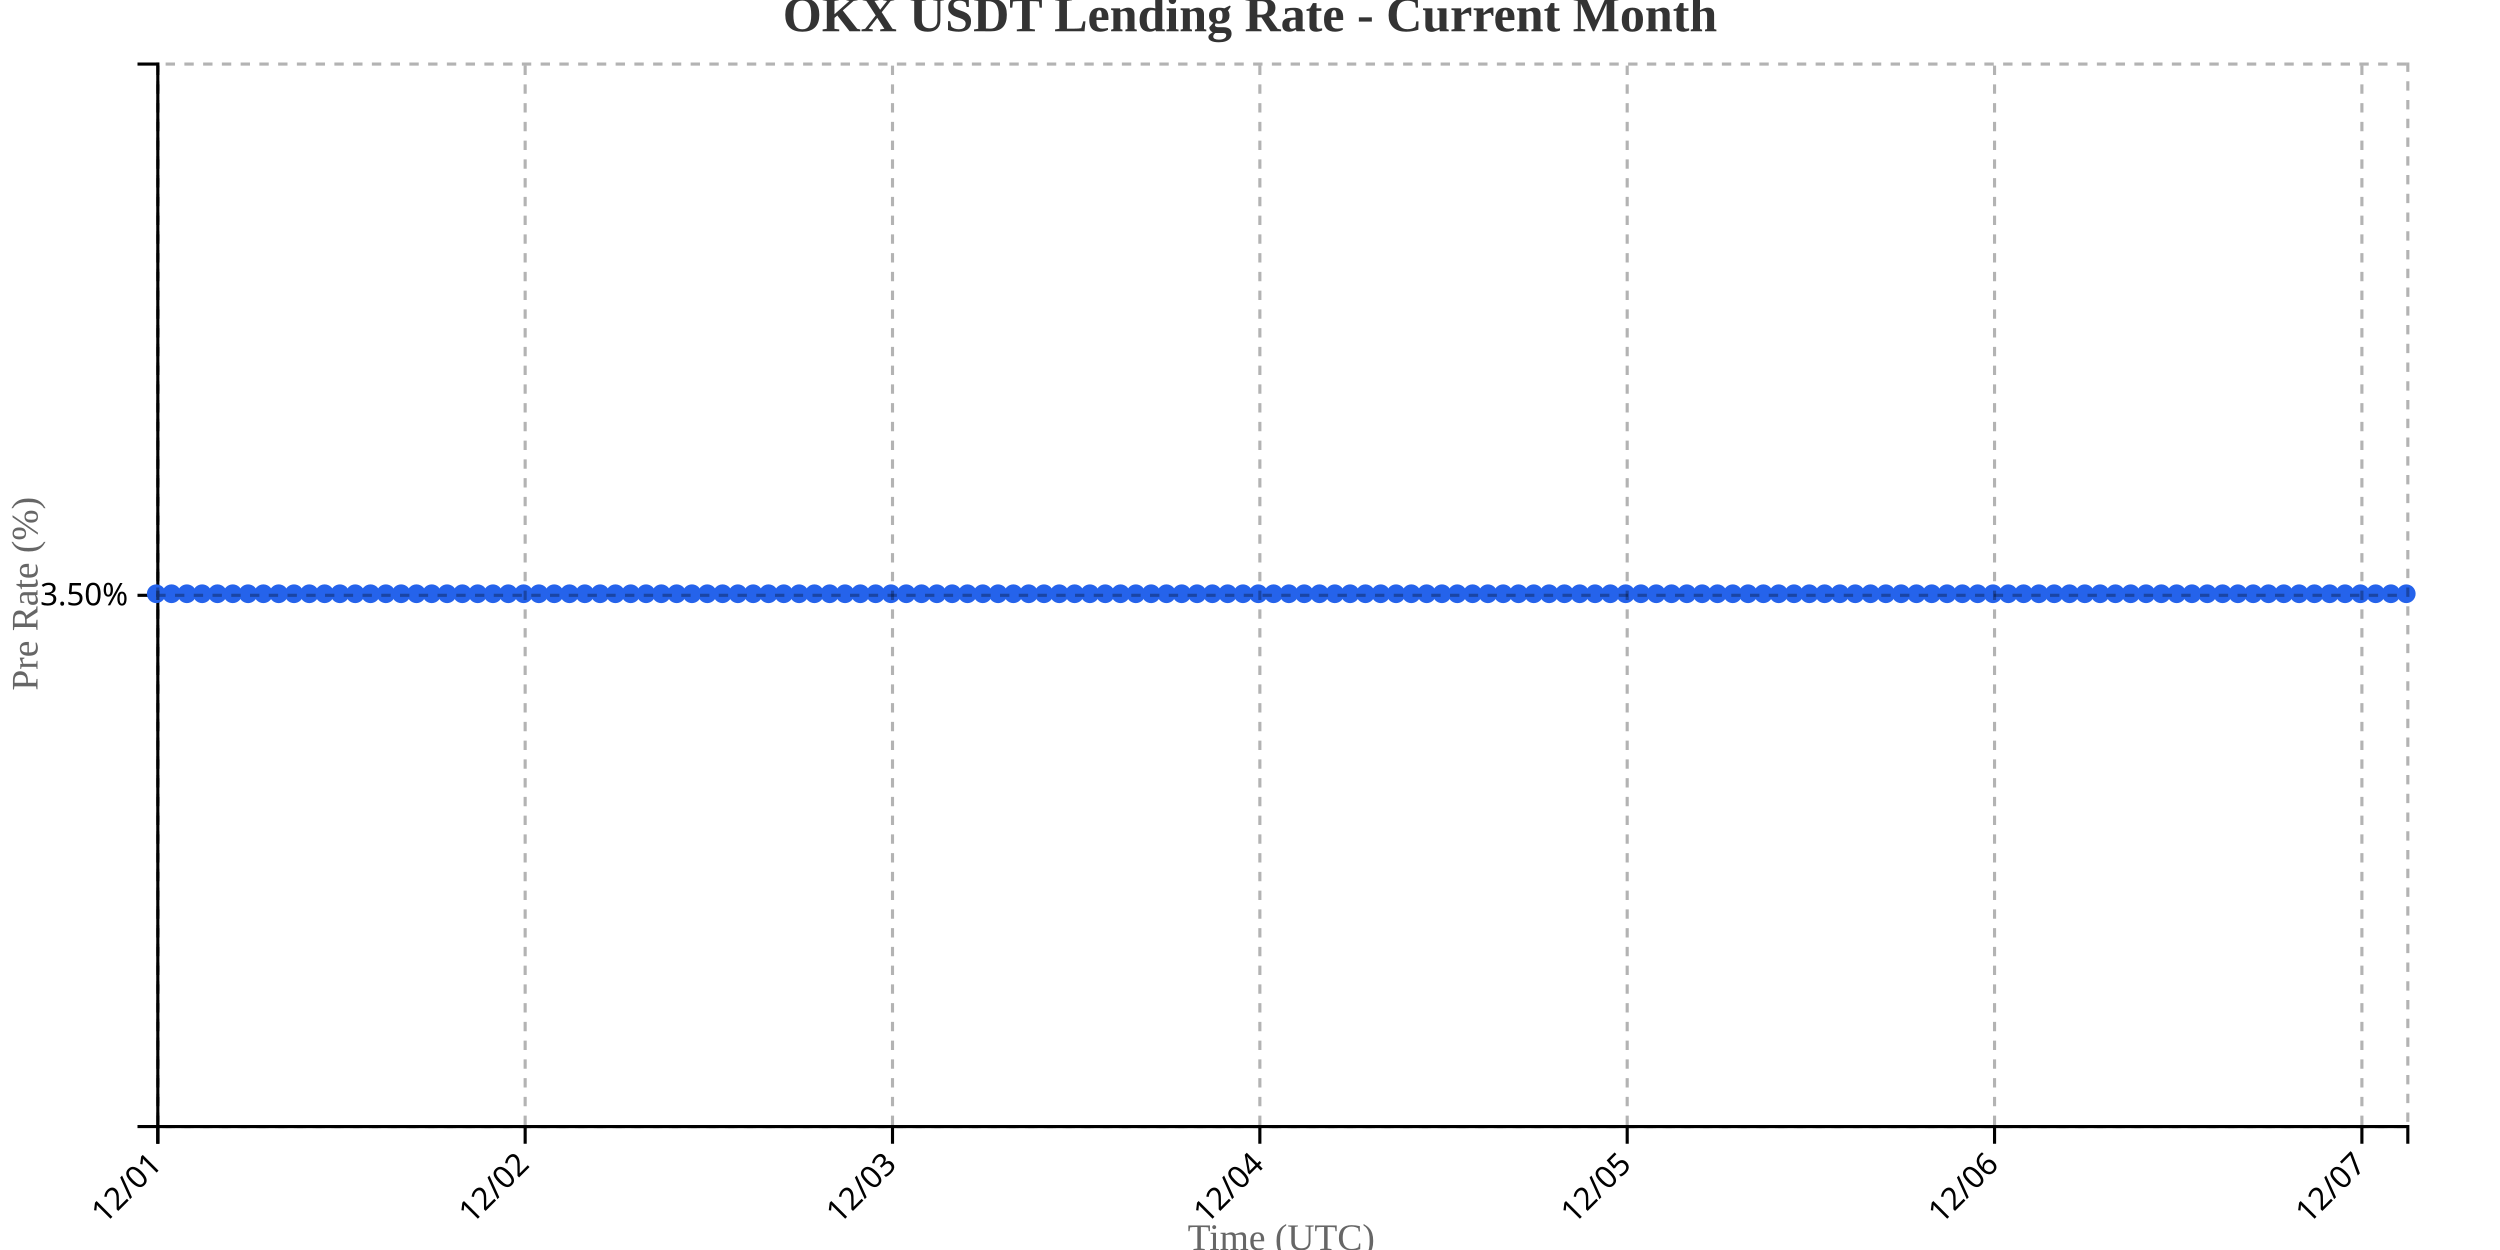
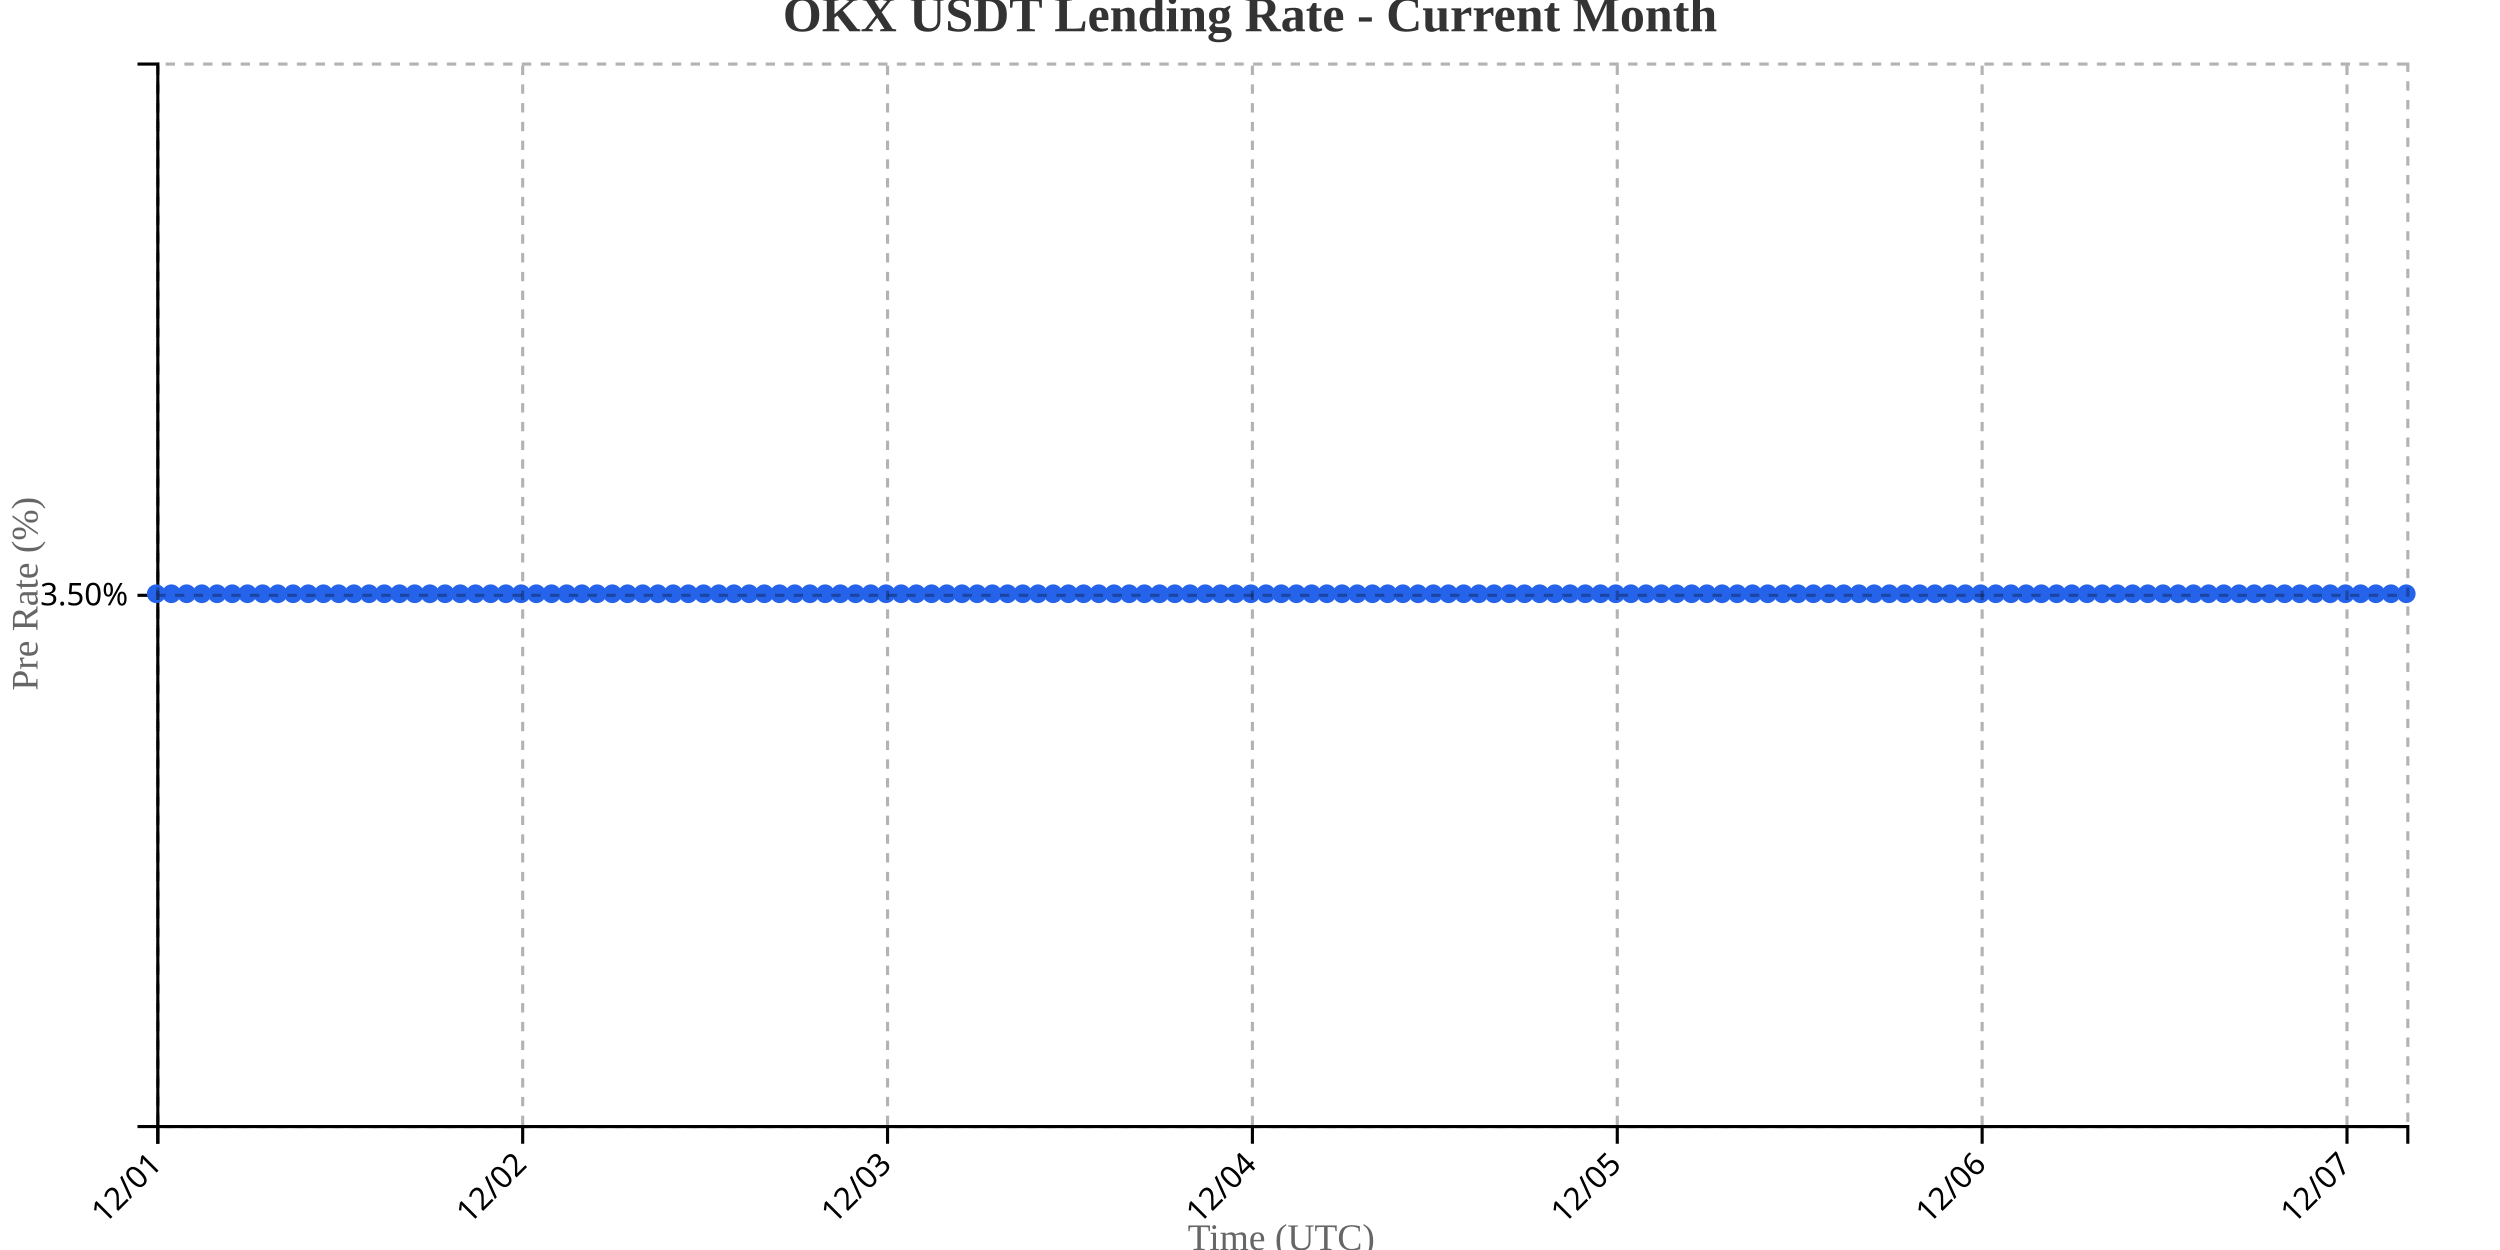
<svg xmlns="http://www.w3.org/2000/svg" width="800" height="400">
  <g transform="translate(50,20)">
    <g transform="translate(0,340)" fill="none" font-size="10" font-family="sans-serif" text-anchor="middle">
      <path class="domain" stroke="currentColor" d="M0.5,6V0.5H720.5V6" />
      <g class="tick" opacity="1" transform="translate(0.5,0)">
        <line stroke="currentColor" y2="6" />
        <text fill="currentColor" y="9" dy=".15em" style="text-anchor: end;" dx="-.8em" transform="rotate(-45)">12/01</text>
      </g>
-       <g class="tick" opacity="1" transform="translate(118.051,0)">
+       <g class="tick" opacity="1" transform="translate(117.2568,0)">
        <line stroke="currentColor" y2="6" />
        <text fill="currentColor" y="9" dy=".15em" style="text-anchor: end;" dx="-.8em" transform="rotate(-45)">12/02</text>
      </g>
-       <g class="tick" opacity="1" transform="translate(235.602,0)">
+       <g class="tick" opacity="1" transform="translate(234.0135,0)">
        <line stroke="currentColor" y2="6" />
        <text fill="currentColor" y="9" dy=".15em" style="text-anchor: end;" dx="-.8em" transform="rotate(-45)">12/03</text>
      </g>
-       <g class="tick" opacity="1" transform="translate(353.1531,0)">
+       <g class="tick" opacity="1" transform="translate(350.7703,0)">
        <line stroke="currentColor" y2="6" />
        <text fill="currentColor" y="9" dy=".15em" style="text-anchor: end;" dx="-.8em" transform="rotate(-45)">12/04</text>
      </g>
-       <g class="tick" opacity="1" transform="translate(470.7041,0)">
+       <g class="tick" opacity="1" transform="translate(467.527,0)">
        <line stroke="currentColor" y2="6" />
        <text fill="currentColor" y="9" dy=".15em" style="text-anchor: end;" dx="-.8em" transform="rotate(-45)">12/05</text>
      </g>
-       <g class="tick" opacity="1" transform="translate(588.2551,0)">
+       <g class="tick" opacity="1" transform="translate(584.2838,0)">
        <line stroke="currentColor" y2="6" />
        <text fill="currentColor" y="9" dy=".15em" style="text-anchor: end;" dx="-.8em" transform="rotate(-45)">12/06</text>
      </g>
-       <g class="tick" opacity="1" transform="translate(705.8061,0)">
+       <g class="tick" opacity="1" transform="translate(701.0405,0)">
        <line stroke="currentColor" y2="6" />
        <text fill="currentColor" y="9" dy=".15em" style="text-anchor: end;" dx="-.8em" transform="rotate(-45)">12/07</text>
      </g>
    </g>
    <g fill="none" font-size="10" font-family="sans-serif" text-anchor="end">
      <path class="domain" stroke="currentColor" d="M-6,340.5H0.5V0.5H-6" />
      <g class="tick" opacity="1" transform="translate(0,170.5)">
        <line stroke="currentColor" x2="-6" />
        <text fill="currentColor" x="-9" dy="0.32em">3.50%</text>
      </g>
    </g>
    <text transform="rotate(-90)" y="-50" x="-170" dy="1em" style="text-anchor: middle; font-size: 12px; fill: #666;">Pre Rate (%)</text>
    <text transform="translate(360, 380)" style="text-anchor: middle; font-size: 12px; fill: #666;">Time (UTC)</text>
-     <path fill="none" stroke="#2563eb" stroke-width="2" d="M0,170C1.633,170,3.265,170,4.898,170C6.531,170,8.163,170,9.796,170C11.429,170,13.061,170,14.694,170C16.327,170,17.959,170,19.592,170C21.224,170,22.857,170,24.49,170C26.122,170,27.755,170,29.388,170C31.02,170,32.653,170,34.286,170C35.918,170,37.551,170,39.184,170C40.816,170,42.449,170,44.082,170C45.714,170,47.347,170,48.98,170C50.612,170,52.245,170,53.878,170C55.51,170,57.143,170,58.776,170C60.408,170,62.041,170,63.673,170C65.306,170,66.939,170,68.571,170C70.204,170,71.837,170,73.469,170C75.102,170,76.735,170,78.367,170C80,170,81.633,170,83.265,170C84.898,170,86.531,170,88.163,170C89.796,170,91.429,170,93.061,170C94.694,170,96.327,170,97.959,170C99.592,170,101.224,170,102.857,170C104.49,170,106.122,170,107.755,170C109.388,170,111.02,170,112.653,170C114.286,170,115.918,170,117.551,170C119.184,170,120.816,170,122.449,170C124.082,170,125.714,170,127.347,170C128.98,170,130.612,170,132.245,170C133.878,170,135.51,170,137.143,170C138.776,170,140.408,170,142.041,170C143.673,170,145.306,170,146.939,170C148.571,170,150.204,170,151.837,170C153.469,170,155.102,170,156.735,170C158.367,170,160,170,161.633,170C163.265,170,164.898,170,166.531,170C168.163,170,169.796,170,171.429,170C173.061,170,174.694,170,176.327,170C177.959,170,179.592,170,181.224,170C182.857,170,184.49,170,186.122,170C187.755,170,189.388,170,191.02,170C192.653,170,194.286,170,195.918,170C197.551,170,199.184,170,200.816,170C202.449,170,204.082,170,205.714,170C207.347,170,208.98,170,210.612,170C212.245,170,213.878,170,215.51,170C217.143,170,218.776,170,220.408,170C222.041,170,223.673,170,225.306,170C226.939,170,228.571,170,230.204,170C231.837,170,233.469,170,235.102,170C236.735,170,238.367,170,240,170C241.633,170,243.265,170,244.898,170C246.531,170,248.163,170,249.796,170C251.429,170,253.061,170,254.694,170C256.327,170,257.959,170,259.592,170C261.224,170,262.857,170,264.49,170C266.122,170,267.755,170,269.388,170C271.02,170,272.653,170,274.286,170C275.918,170,277.551,170,279.184,170C280.816,170,282.449,170,284.082,170C285.714,170,287.347,170,288.98,170C290.612,170,292.245,170,293.878,170C295.51,170,297.143,170,298.776,170C300.408,170,302.041,170,303.673,170C305.306,170,306.939,170,308.571,170C310.204,170,311.837,170,313.469,170C315.102,170,316.735,170,318.367,170C320,170,321.633,170,323.265,170C324.898,170,326.531,170,328.163,170C329.796,170,331.429,170,333.061,170C334.694,170,336.327,170,337.959,170C339.592,170,341.224,170,342.857,170C344.49,170,346.122,170,347.755,170C349.388,170,351.02,170,352.653,170C354.286,170,355.918,170,357.551,170C359.184,170,360.816,170,362.449,170C364.082,170,365.714,170,367.347,170C368.98,170,370.612,170,372.245,170C373.878,170,375.51,170,377.143,170C378.776,170,380.408,170,382.041,170C383.673,170,385.306,170,386.939,170C388.571,170,390.204,170,391.837,170C393.469,170,395.102,170,396.735,170C398.367,170,400,170,401.633,170C403.265,170,404.898,170,406.531,170C408.163,170,409.796,170,411.429,170C413.061,170,414.694,170,416.327,170C417.959,170,419.592,170,421.224,170C422.857,170,424.49,170,426.122,170C427.755,170,429.388,170,431.02,170C432.653,170,434.286,170,435.918,170C437.551,170,439.184,170,440.816,170C442.449,170,444.082,170,445.714,170C447.347,170,448.98,170,450.612,170C452.245,170,453.878,170,455.51,170C457.143,170,458.776,170,460.408,170C462.041,170,463.673,170,465.306,170C466.939,170,468.571,170,470.204,170C471.837,170,473.469,170,475.102,170C476.735,170,478.367,170,480,170C481.633,170,483.265,170,484.898,170C486.531,170,488.163,170,489.796,170C491.429,170,493.061,170,494.694,170C496.327,170,497.959,170,499.592,170C501.224,170,502.857,170,504.49,170C506.122,170,507.755,170,509.388,170C511.02,170,512.653,170,514.286,170C515.918,170,517.551,170,519.184,170C520.816,170,522.449,170,524.082,170C525.714,170,527.347,170,528.98,170C530.612,170,532.245,170,533.878,170C535.51,170,537.143,170,538.776,170C540.408,170,542.041,170,543.673,170C545.306,170,546.939,170,548.571,170C550.204,170,551.837,170,553.469,170C555.102,170,556.735,170,558.367,170C560,170,561.633,170,563.265,170C564.898,170,566.531,170,568.163,170C569.796,170,571.429,170,573.061,170C574.694,170,576.327,170,577.959,170C579.592,170,581.224,170,582.857,170C584.49,170,586.122,170,587.755,170C589.388,170,591.02,170,592.653,170C594.286,170,595.918,170,597.551,170C599.184,170,600.816,170,602.449,170C604.082,170,605.714,170,607.347,170C608.98,170,610.612,170,612.245,170C613.878,170,615.51,170,617.143,170C618.776,170,620.408,170,622.041,170C623.673,170,625.306,170,626.939,170C628.571,170,630.204,170,631.837,170C633.469,170,635.102,170,636.735,170C638.367,170,640,170,641.633,170C643.265,170,644.898,170,646.531,170C648.163,170,649.796,170,651.429,170C653.061,170,654.694,170,656.327,170C657.959,170,659.592,170,661.224,170C662.857,170,664.49,170,666.122,170C667.755,170,669.388,170,671.02,170C672.653,170,674.286,170,675.918,170C677.551,170,679.184,170,680.816,170C682.449,170,684.082,170,685.714,170C687.347,170,688.98,170,690.612,170C692.245,170,693.878,170,695.51,170C697.143,170,698.776,170,700.408,170C702.041,170,703.673,170,705.306,170C706.939,170,708.571,170,710.204,170C711.837,170,713.469,170,715.102,170C716.735,170,718.367,170,720,170" />
+     <path fill="none" stroke="#2563eb" stroke-width="2" d="M0,170C1.622,170,3.243,170,4.865,170C6.486,170,8.108,170,9.73,170C11.351,170,12.973,170,14.595,170C16.216,170,17.838,170,19.459,170C21.081,170,22.703,170,24.324,170C25.946,170,27.568,170,29.189,170C30.811,170,32.432,170,34.054,170C35.676,170,37.297,170,38.919,170C40.541,170,42.162,170,43.784,170C45.405,170,47.027,170,48.649,170C50.27,170,51.892,170,53.514,170C55.135,170,56.757,170,58.378,170C60,170,61.622,170,63.243,170C64.865,170,66.486,170,68.108,170C69.73,170,71.351,170,72.973,170C74.595,170,76.216,170,77.838,170C79.459,170,81.081,170,82.703,170C84.324,170,85.946,170,87.568,170C89.189,170,90.811,170,92.432,170C94.054,170,95.676,170,97.297,170C98.919,170,100.541,170,102.162,170C103.784,170,105.405,170,107.027,170C108.649,170,110.27,170,111.892,170C113.514,170,115.135,170,116.757,170C118.378,170,120,170,121.622,170C123.243,170,124.865,170,126.486,170C128.108,170,129.73,170,131.351,170C132.973,170,134.595,170,136.216,170C137.838,170,139.459,170,141.081,170C142.703,170,144.324,170,145.946,170C147.568,170,149.189,170,150.811,170C152.432,170,154.054,170,155.676,170C157.297,170,158.919,170,160.541,170C162.162,170,163.784,170,165.405,170C167.027,170,168.649,170,170.27,170C171.892,170,173.514,170,175.135,170C176.757,170,178.378,170,180,170C181.622,170,183.243,170,184.865,170C186.486,170,188.108,170,189.73,170C191.351,170,192.973,170,194.595,170C196.216,170,197.838,170,199.459,170C201.081,170,202.703,170,204.324,170C205.946,170,207.568,170,209.189,170C210.811,170,212.432,170,214.054,170C215.676,170,217.297,170,218.919,170C220.541,170,222.162,170,223.784,170C225.405,170,227.027,170,228.649,170C230.27,170,231.892,170,233.514,170C235.135,170,236.757,170,238.378,170C240,170,241.622,170,243.243,170C244.865,170,246.486,170,248.108,170C249.73,170,251.351,170,252.973,170C254.595,170,256.216,170,257.838,170C259.459,170,261.081,170,262.703,170C264.324,170,265.946,170,267.568,170C269.189,170,270.811,170,272.432,170C274.054,170,275.676,170,277.297,170C278.919,170,280.541,170,282.162,170C283.784,170,285.405,170,287.027,170C288.649,170,290.27,170,291.892,170C293.514,170,295.135,170,296.757,170C298.378,170,300,170,301.622,170C303.243,170,304.865,170,306.486,170C308.108,170,309.73,170,311.351,170C312.973,170,314.595,170,316.216,170C317.838,170,319.459,170,321.081,170C322.703,170,324.324,170,325.946,170C327.568,170,329.189,170,330.811,170C332.432,170,334.054,170,335.676,170C337.297,170,338.919,170,340.541,170C342.162,170,343.784,170,345.405,170C347.027,170,348.649,170,350.27,170C351.892,170,353.514,170,355.135,170C356.757,170,358.378,170,360,170C361.622,170,363.243,170,364.865,170C366.486,170,368.108,170,369.73,170C371.351,170,372.973,170,374.595,170C376.216,170,377.838,170,379.459,170C381.081,170,382.703,170,384.324,170C385.946,170,387.568,170,389.189,170C390.811,170,392.432,170,394.054,170C395.676,170,397.297,170,398.919,170C400.541,170,402.162,170,403.784,170C405.405,170,407.027,170,408.649,170C410.27,170,411.892,170,413.514,170C415.135,170,416.757,170,418.378,170C420,170,421.622,170,423.243,170C424.865,170,426.486,170,428.108,170C429.73,170,431.351,170,432.973,170C434.595,170,436.216,170,437.838,170C439.459,170,441.081,170,442.703,170C444.324,170,445.946,170,447.568,170C449.189,170,450.811,170,452.432,170C454.054,170,455.676,170,457.297,170C458.919,170,460.541,170,462.162,170C463.784,170,465.405,170,467.027,170C468.649,170,470.27,170,471.892,170C473.514,170,475.135,170,476.757,170C478.378,170,480,170,481.622,170C483.243,170,484.865,170,486.486,170C488.108,170,489.73,170,491.351,170C492.973,170,494.595,170,496.216,170C497.838,170,499.459,170,501.081,170C502.703,170,504.324,170,505.946,170C507.568,170,509.189,170,510.811,170C512.432,170,514.054,170,515.676,170C517.297,170,518.919,170,520.541,170C522.162,170,523.784,170,525.405,170C527.027,170,528.649,170,530.27,170C531.892,170,533.514,170,535.135,170C536.757,170,538.378,170,540,170C541.622,170,543.243,170,544.865,170C546.486,170,548.108,170,549.73,170C551.351,170,552.973,170,554.595,170C556.216,170,557.838,170,559.459,170C561.081,170,562.703,170,564.324,170C565.946,170,567.568,170,569.189,170C570.811,170,572.432,170,574.054,170C575.676,170,577.297,170,578.919,170C580.541,170,582.162,170,583.784,170C585.405,170,587.027,170,588.649,170C590.27,170,591.892,170,593.514,170C595.135,170,596.757,170,598.378,170C600,170,601.622,170,603.243,170C604.865,170,606.486,170,608.108,170C609.73,170,611.351,170,612.973,170C614.595,170,616.216,170,617.838,170C619.459,170,621.081,170,622.703,170C624.324,170,625.946,170,627.568,170C629.189,170,630.811,170,632.432,170C634.054,170,635.676,170,637.297,170C638.919,170,640.541,170,642.162,170C643.784,170,645.405,170,647.027,170C648.649,170,650.27,170,651.892,170C653.514,170,655.135,170,656.757,170C658.378,170,660,170,661.622,170C663.243,170,664.865,170,666.486,170C668.108,170,669.73,170,671.351,170C672.973,170,674.595,170,676.216,170C677.838,170,679.459,170,681.081,170C682.703,170,684.324,170,685.946,170C687.568,170,689.189,170,690.811,170C692.432,170,694.054,170,695.676,170C697.297,170,698.919,170,700.541,170C702.162,170,703.784,170,705.405,170C707.027,170,708.649,170,710.27,170C711.892,170,713.514,170,715.135,170C716.757,170,718.378,170,720,170" />
    <circle class="dot" cx="0" cy="170" r="3" fill="#2563eb" />
-     <circle class="dot" cx="4.898" cy="170" r="3" fill="#2563eb" />
-     <circle class="dot" cx="9.796" cy="170" r="3" fill="#2563eb" />
-     <circle class="dot" cx="14.694" cy="170" r="3" fill="#2563eb" />
-     <circle class="dot" cx="19.592" cy="170" r="3" fill="#2563eb" />
-     <circle class="dot" cx="24.49" cy="170" r="3" fill="#2563eb" />
-     <circle class="dot" cx="29.388" cy="170" r="3" fill="#2563eb" />
-     <circle class="dot" cx="34.286" cy="170" r="3" fill="#2563eb" />
-     <circle class="dot" cx="39.184" cy="170" r="3" fill="#2563eb" />
-     <circle class="dot" cx="44.082" cy="170" r="3" fill="#2563eb" />
-     <circle class="dot" cx="48.98" cy="170" r="3" fill="#2563eb" />
-     <circle class="dot" cx="53.878" cy="170" r="3" fill="#2563eb" />
-     <circle class="dot" cx="58.776" cy="170" r="3" fill="#2563eb" />
-     <circle class="dot" cx="63.673" cy="170" r="3" fill="#2563eb" />
-     <circle class="dot" cx="68.571" cy="170" r="3" fill="#2563eb" />
-     <circle class="dot" cx="73.469" cy="170" r="3" fill="#2563eb" />
-     <circle class="dot" cx="78.367" cy="170" r="3" fill="#2563eb" />
-     <circle class="dot" cx="83.265" cy="170" r="3" fill="#2563eb" />
-     <circle class="dot" cx="88.163" cy="170" r="3" fill="#2563eb" />
-     <circle class="dot" cx="93.061" cy="170" r="3" fill="#2563eb" />
-     <circle class="dot" cx="97.959" cy="170" r="3" fill="#2563eb" />
-     <circle class="dot" cx="102.857" cy="170" r="3" fill="#2563eb" />
-     <circle class="dot" cx="107.755" cy="170" r="3" fill="#2563eb" />
-     <circle class="dot" cx="112.653" cy="170" r="3" fill="#2563eb" />
-     <circle class="dot" cx="117.551" cy="170" r="3" fill="#2563eb" />
-     <circle class="dot" cx="122.449" cy="170" r="3" fill="#2563eb" />
-     <circle class="dot" cx="127.347" cy="170" r="3" fill="#2563eb" />
-     <circle class="dot" cx="132.245" cy="170" r="3" fill="#2563eb" />
-     <circle class="dot" cx="137.143" cy="170" r="3" fill="#2563eb" />
-     <circle class="dot" cx="142.041" cy="170" r="3" fill="#2563eb" />
-     <circle class="dot" cx="146.939" cy="170" r="3" fill="#2563eb" />
-     <circle class="dot" cx="151.837" cy="170" r="3" fill="#2563eb" />
-     <circle class="dot" cx="156.735" cy="170" r="3" fill="#2563eb" />
-     <circle class="dot" cx="161.633" cy="170" r="3" fill="#2563eb" />
-     <circle class="dot" cx="166.531" cy="170" r="3" fill="#2563eb" />
-     <circle class="dot" cx="171.429" cy="170" r="3" fill="#2563eb" />
-     <circle class="dot" cx="176.327" cy="170" r="3" fill="#2563eb" />
-     <circle class="dot" cx="181.224" cy="170" r="3" fill="#2563eb" />
-     <circle class="dot" cx="186.122" cy="170" r="3" fill="#2563eb" />
-     <circle class="dot" cx="191.02" cy="170" r="3" fill="#2563eb" />
-     <circle class="dot" cx="195.918" cy="170" r="3" fill="#2563eb" />
-     <circle class="dot" cx="200.816" cy="170" r="3" fill="#2563eb" />
-     <circle class="dot" cx="205.714" cy="170" r="3" fill="#2563eb" />
-     <circle class="dot" cx="210.612" cy="170" r="3" fill="#2563eb" />
-     <circle class="dot" cx="215.51" cy="170" r="3" fill="#2563eb" />
-     <circle class="dot" cx="220.408" cy="170" r="3" fill="#2563eb" />
-     <circle class="dot" cx="225.306" cy="170" r="3" fill="#2563eb" />
-     <circle class="dot" cx="230.204" cy="170" r="3" fill="#2563eb" />
-     <circle class="dot" cx="235.102" cy="170" r="3" fill="#2563eb" />
-     <circle class="dot" cx="240" cy="170" r="3" fill="#2563eb" />
-     <circle class="dot" cx="244.898" cy="170" r="3" fill="#2563eb" />
-     <circle class="dot" cx="249.796" cy="170" r="3" fill="#2563eb" />
-     <circle class="dot" cx="254.694" cy="170" r="3" fill="#2563eb" />
-     <circle class="dot" cx="259.592" cy="170" r="3" fill="#2563eb" />
-     <circle class="dot" cx="264.49" cy="170" r="3" fill="#2563eb" />
-     <circle class="dot" cx="269.388" cy="170" r="3" fill="#2563eb" />
-     <circle class="dot" cx="274.286" cy="170" r="3" fill="#2563eb" />
-     <circle class="dot" cx="279.184" cy="170" r="3" fill="#2563eb" />
-     <circle class="dot" cx="284.082" cy="170" r="3" fill="#2563eb" />
-     <circle class="dot" cx="288.98" cy="170" r="3" fill="#2563eb" />
-     <circle class="dot" cx="293.878" cy="170" r="3" fill="#2563eb" />
-     <circle class="dot" cx="298.776" cy="170" r="3" fill="#2563eb" />
-     <circle class="dot" cx="303.673" cy="170" r="3" fill="#2563eb" />
-     <circle class="dot" cx="308.571" cy="170" r="3" fill="#2563eb" />
-     <circle class="dot" cx="313.469" cy="170" r="3" fill="#2563eb" />
-     <circle class="dot" cx="318.367" cy="170" r="3" fill="#2563eb" />
-     <circle class="dot" cx="323.265" cy="170" r="3" fill="#2563eb" />
-     <circle class="dot" cx="328.163" cy="170" r="3" fill="#2563eb" />
-     <circle class="dot" cx="333.061" cy="170" r="3" fill="#2563eb" />
-     <circle class="dot" cx="337.959" cy="170" r="3" fill="#2563eb" />
-     <circle class="dot" cx="342.857" cy="170" r="3" fill="#2563eb" />
-     <circle class="dot" cx="347.755" cy="170" r="3" fill="#2563eb" />
-     <circle class="dot" cx="352.653" cy="170" r="3" fill="#2563eb" />
-     <circle class="dot" cx="357.551" cy="170" r="3" fill="#2563eb" />
-     <circle class="dot" cx="362.449" cy="170" r="3" fill="#2563eb" />
-     <circle class="dot" cx="367.347" cy="170" r="3" fill="#2563eb" />
-     <circle class="dot" cx="372.245" cy="170" r="3" fill="#2563eb" />
-     <circle class="dot" cx="377.143" cy="170" r="3" fill="#2563eb" />
-     <circle class="dot" cx="382.041" cy="170" r="3" fill="#2563eb" />
-     <circle class="dot" cx="386.939" cy="170" r="3" fill="#2563eb" />
-     <circle class="dot" cx="391.837" cy="170" r="3" fill="#2563eb" />
-     <circle class="dot" cx="396.735" cy="170" r="3" fill="#2563eb" />
-     <circle class="dot" cx="401.633" cy="170" r="3" fill="#2563eb" />
-     <circle class="dot" cx="406.531" cy="170" r="3" fill="#2563eb" />
-     <circle class="dot" cx="411.429" cy="170" r="3" fill="#2563eb" />
-     <circle class="dot" cx="416.327" cy="170" r="3" fill="#2563eb" />
-     <circle class="dot" cx="421.224" cy="170" r="3" fill="#2563eb" />
-     <circle class="dot" cx="426.122" cy="170" r="3" fill="#2563eb" />
-     <circle class="dot" cx="431.02" cy="170" r="3" fill="#2563eb" />
-     <circle class="dot" cx="435.918" cy="170" r="3" fill="#2563eb" />
-     <circle class="dot" cx="440.816" cy="170" r="3" fill="#2563eb" />
-     <circle class="dot" cx="445.714" cy="170" r="3" fill="#2563eb" />
-     <circle class="dot" cx="450.612" cy="170" r="3" fill="#2563eb" />
-     <circle class="dot" cx="455.51" cy="170" r="3" fill="#2563eb" />
-     <circle class="dot" cx="460.408" cy="170" r="3" fill="#2563eb" />
-     <circle class="dot" cx="465.306" cy="170" r="3" fill="#2563eb" />
-     <circle class="dot" cx="470.204" cy="170" r="3" fill="#2563eb" />
-     <circle class="dot" cx="475.102" cy="170" r="3" fill="#2563eb" />
-     <circle class="dot" cx="480" cy="170" r="3" fill="#2563eb" />
-     <circle class="dot" cx="484.898" cy="170" r="3" fill="#2563eb" />
-     <circle class="dot" cx="489.796" cy="170" r="3" fill="#2563eb" />
-     <circle class="dot" cx="494.694" cy="170" r="3" fill="#2563eb" />
-     <circle class="dot" cx="499.592" cy="170" r="3" fill="#2563eb" />
-     <circle class="dot" cx="504.49" cy="170" r="3" fill="#2563eb" />
-     <circle class="dot" cx="509.388" cy="170" r="3" fill="#2563eb" />
-     <circle class="dot" cx="514.286" cy="170" r="3" fill="#2563eb" />
-     <circle class="dot" cx="519.184" cy="170" r="3" fill="#2563eb" />
-     <circle class="dot" cx="524.082" cy="170" r="3" fill="#2563eb" />
-     <circle class="dot" cx="528.98" cy="170" r="3" fill="#2563eb" />
-     <circle class="dot" cx="533.878" cy="170" r="3" fill="#2563eb" />
-     <circle class="dot" cx="538.776" cy="170" r="3" fill="#2563eb" />
-     <circle class="dot" cx="543.673" cy="170" r="3" fill="#2563eb" />
-     <circle class="dot" cx="548.571" cy="170" r="3" fill="#2563eb" />
-     <circle class="dot" cx="553.469" cy="170" r="3" fill="#2563eb" />
-     <circle class="dot" cx="558.367" cy="170" r="3" fill="#2563eb" />
-     <circle class="dot" cx="563.265" cy="170" r="3" fill="#2563eb" />
-     <circle class="dot" cx="568.163" cy="170" r="3" fill="#2563eb" />
-     <circle class="dot" cx="573.061" cy="170" r="3" fill="#2563eb" />
-     <circle class="dot" cx="577.959" cy="170" r="3" fill="#2563eb" />
-     <circle class="dot" cx="582.857" cy="170" r="3" fill="#2563eb" />
-     <circle class="dot" cx="587.755" cy="170" r="3" fill="#2563eb" />
-     <circle class="dot" cx="592.653" cy="170" r="3" fill="#2563eb" />
-     <circle class="dot" cx="597.551" cy="170" r="3" fill="#2563eb" />
-     <circle class="dot" cx="602.449" cy="170" r="3" fill="#2563eb" />
-     <circle class="dot" cx="607.347" cy="170" r="3" fill="#2563eb" />
-     <circle class="dot" cx="612.245" cy="170" r="3" fill="#2563eb" />
-     <circle class="dot" cx="617.143" cy="170" r="3" fill="#2563eb" />
-     <circle class="dot" cx="622.041" cy="170" r="3" fill="#2563eb" />
-     <circle class="dot" cx="626.939" cy="170" r="3" fill="#2563eb" />
-     <circle class="dot" cx="631.837" cy="170" r="3" fill="#2563eb" />
-     <circle class="dot" cx="636.735" cy="170" r="3" fill="#2563eb" />
-     <circle class="dot" cx="641.633" cy="170" r="3" fill="#2563eb" />
-     <circle class="dot" cx="646.531" cy="170" r="3" fill="#2563eb" />
-     <circle class="dot" cx="651.429" cy="170" r="3" fill="#2563eb" />
-     <circle class="dot" cx="656.327" cy="170" r="3" fill="#2563eb" />
-     <circle class="dot" cx="661.224" cy="170" r="3" fill="#2563eb" />
-     <circle class="dot" cx="666.122" cy="170" r="3" fill="#2563eb" />
-     <circle class="dot" cx="671.02" cy="170" r="3" fill="#2563eb" />
-     <circle class="dot" cx="675.918" cy="170" r="3" fill="#2563eb" />
-     <circle class="dot" cx="680.816" cy="170" r="3" fill="#2563eb" />
-     <circle class="dot" cx="685.714" cy="170" r="3" fill="#2563eb" />
-     <circle class="dot" cx="690.612" cy="170" r="3" fill="#2563eb" />
-     <circle class="dot" cx="695.51" cy="170" r="3" fill="#2563eb" />
-     <circle class="dot" cx="700.408" cy="170" r="3" fill="#2563eb" />
-     <circle class="dot" cx="705.306" cy="170" r="3" fill="#2563eb" />
-     <circle class="dot" cx="710.204" cy="170" r="3" fill="#2563eb" />
-     <circle class="dot" cx="715.102" cy="170" r="3" fill="#2563eb" />
+     <circle class="dot" cx="4.865" cy="170" r="3" fill="#2563eb" />
+     <circle class="dot" cx="9.73" cy="170" r="3" fill="#2563eb" />
+     <circle class="dot" cx="14.595" cy="170" r="3" fill="#2563eb" />
+     <circle class="dot" cx="19.459" cy="170" r="3" fill="#2563eb" />
+     <circle class="dot" cx="24.324" cy="170" r="3" fill="#2563eb" />
+     <circle class="dot" cx="29.189" cy="170" r="3" fill="#2563eb" />
+     <circle class="dot" cx="34.054" cy="170" r="3" fill="#2563eb" />
+     <circle class="dot" cx="38.919" cy="170" r="3" fill="#2563eb" />
+     <circle class="dot" cx="43.784" cy="170" r="3" fill="#2563eb" />
+     <circle class="dot" cx="48.649" cy="170" r="3" fill="#2563eb" />
+     <circle class="dot" cx="53.514" cy="170" r="3" fill="#2563eb" />
+     <circle class="dot" cx="58.378" cy="170" r="3" fill="#2563eb" />
+     <circle class="dot" cx="63.243" cy="170" r="3" fill="#2563eb" />
+     <circle class="dot" cx="68.108" cy="170" r="3" fill="#2563eb" />
+     <circle class="dot" cx="72.973" cy="170" r="3" fill="#2563eb" />
+     <circle class="dot" cx="77.838" cy="170" r="3" fill="#2563eb" />
+     <circle class="dot" cx="82.703" cy="170" r="3" fill="#2563eb" />
+     <circle class="dot" cx="87.568" cy="170" r="3" fill="#2563eb" />
+     <circle class="dot" cx="92.432" cy="170" r="3" fill="#2563eb" />
+     <circle class="dot" cx="97.297" cy="170" r="3" fill="#2563eb" />
+     <circle class="dot" cx="102.162" cy="170" r="3" fill="#2563eb" />
+     <circle class="dot" cx="107.027" cy="170" r="3" fill="#2563eb" />
+     <circle class="dot" cx="111.892" cy="170" r="3" fill="#2563eb" />
+     <circle class="dot" cx="116.757" cy="170" r="3" fill="#2563eb" />
+     <circle class="dot" cx="121.622" cy="170" r="3" fill="#2563eb" />
+     <circle class="dot" cx="126.486" cy="170" r="3" fill="#2563eb" />
+     <circle class="dot" cx="131.351" cy="170" r="3" fill="#2563eb" />
+     <circle class="dot" cx="136.216" cy="170" r="3" fill="#2563eb" />
+     <circle class="dot" cx="141.081" cy="170" r="3" fill="#2563eb" />
+     <circle class="dot" cx="145.946" cy="170" r="3" fill="#2563eb" />
+     <circle class="dot" cx="150.811" cy="170" r="3" fill="#2563eb" />
+     <circle class="dot" cx="155.676" cy="170" r="3" fill="#2563eb" />
+     <circle class="dot" cx="160.541" cy="170" r="3" fill="#2563eb" />
+     <circle class="dot" cx="165.405" cy="170" r="3" fill="#2563eb" />
+     <circle class="dot" cx="170.27" cy="170" r="3" fill="#2563eb" />
+     <circle class="dot" cx="175.135" cy="170" r="3" fill="#2563eb" />
+     <circle class="dot" cx="180" cy="170" r="3" fill="#2563eb" />
+     <circle class="dot" cx="184.865" cy="170" r="3" fill="#2563eb" />
+     <circle class="dot" cx="189.73" cy="170" r="3" fill="#2563eb" />
+     <circle class="dot" cx="194.595" cy="170" r="3" fill="#2563eb" />
+     <circle class="dot" cx="199.459" cy="170" r="3" fill="#2563eb" />
+     <circle class="dot" cx="204.324" cy="170" r="3" fill="#2563eb" />
+     <circle class="dot" cx="209.189" cy="170" r="3" fill="#2563eb" />
+     <circle class="dot" cx="214.054" cy="170" r="3" fill="#2563eb" />
+     <circle class="dot" cx="218.919" cy="170" r="3" fill="#2563eb" />
+     <circle class="dot" cx="223.784" cy="170" r="3" fill="#2563eb" />
+     <circle class="dot" cx="228.649" cy="170" r="3" fill="#2563eb" />
+     <circle class="dot" cx="233.514" cy="170" r="3" fill="#2563eb" />
+     <circle class="dot" cx="238.378" cy="170" r="3" fill="#2563eb" />
+     <circle class="dot" cx="243.243" cy="170" r="3" fill="#2563eb" />
+     <circle class="dot" cx="248.108" cy="170" r="3" fill="#2563eb" />
+     <circle class="dot" cx="252.973" cy="170" r="3" fill="#2563eb" />
+     <circle class="dot" cx="257.838" cy="170" r="3" fill="#2563eb" />
+     <circle class="dot" cx="262.703" cy="170" r="3" fill="#2563eb" />
+     <circle class="dot" cx="267.568" cy="170" r="3" fill="#2563eb" />
+     <circle class="dot" cx="272.432" cy="170" r="3" fill="#2563eb" />
+     <circle class="dot" cx="277.297" cy="170" r="3" fill="#2563eb" />
+     <circle class="dot" cx="282.162" cy="170" r="3" fill="#2563eb" />
+     <circle class="dot" cx="287.027" cy="170" r="3" fill="#2563eb" />
+     <circle class="dot" cx="291.892" cy="170" r="3" fill="#2563eb" />
+     <circle class="dot" cx="296.757" cy="170" r="3" fill="#2563eb" />
+     <circle class="dot" cx="301.622" cy="170" r="3" fill="#2563eb" />
+     <circle class="dot" cx="306.486" cy="170" r="3" fill="#2563eb" />
+     <circle class="dot" cx="311.351" cy="170" r="3" fill="#2563eb" />
+     <circle class="dot" cx="316.216" cy="170" r="3" fill="#2563eb" />
+     <circle class="dot" cx="321.081" cy="170" r="3" fill="#2563eb" />
+     <circle class="dot" cx="325.946" cy="170" r="3" fill="#2563eb" />
+     <circle class="dot" cx="330.811" cy="170" r="3" fill="#2563eb" />
+     <circle class="dot" cx="335.676" cy="170" r="3" fill="#2563eb" />
+     <circle class="dot" cx="340.541" cy="170" r="3" fill="#2563eb" />
+     <circle class="dot" cx="345.405" cy="170" r="3" fill="#2563eb" />
+     <circle class="dot" cx="350.27" cy="170" r="3" fill="#2563eb" />
+     <circle class="dot" cx="355.135" cy="170" r="3" fill="#2563eb" />
+     <circle class="dot" cx="360" cy="170" r="3" fill="#2563eb" />
+     <circle class="dot" cx="364.865" cy="170" r="3" fill="#2563eb" />
+     <circle class="dot" cx="369.73" cy="170" r="3" fill="#2563eb" />
+     <circle class="dot" cx="374.595" cy="170" r="3" fill="#2563eb" />
+     <circle class="dot" cx="379.459" cy="170" r="3" fill="#2563eb" />
+     <circle class="dot" cx="384.324" cy="170" r="3" fill="#2563eb" />
+     <circle class="dot" cx="389.189" cy="170" r="3" fill="#2563eb" />
+     <circle class="dot" cx="394.054" cy="170" r="3" fill="#2563eb" />
+     <circle class="dot" cx="398.919" cy="170" r="3" fill="#2563eb" />
+     <circle class="dot" cx="403.784" cy="170" r="3" fill="#2563eb" />
+     <circle class="dot" cx="408.649" cy="170" r="3" fill="#2563eb" />
+     <circle class="dot" cx="413.514" cy="170" r="3" fill="#2563eb" />
+     <circle class="dot" cx="418.378" cy="170" r="3" fill="#2563eb" />
+     <circle class="dot" cx="423.243" cy="170" r="3" fill="#2563eb" />
+     <circle class="dot" cx="428.108" cy="170" r="3" fill="#2563eb" />
+     <circle class="dot" cx="432.973" cy="170" r="3" fill="#2563eb" />
+     <circle class="dot" cx="437.838" cy="170" r="3" fill="#2563eb" />
+     <circle class="dot" cx="442.703" cy="170" r="3" fill="#2563eb" />
+     <circle class="dot" cx="447.568" cy="170" r="3" fill="#2563eb" />
+     <circle class="dot" cx="452.432" cy="170" r="3" fill="#2563eb" />
+     <circle class="dot" cx="457.297" cy="170" r="3" fill="#2563eb" />
+     <circle class="dot" cx="462.162" cy="170" r="3" fill="#2563eb" />
+     <circle class="dot" cx="467.027" cy="170" r="3" fill="#2563eb" />
+     <circle class="dot" cx="471.892" cy="170" r="3" fill="#2563eb" />
+     <circle class="dot" cx="476.757" cy="170" r="3" fill="#2563eb" />
+     <circle class="dot" cx="481.622" cy="170" r="3" fill="#2563eb" />
+     <circle class="dot" cx="486.486" cy="170" r="3" fill="#2563eb" />
+     <circle class="dot" cx="491.351" cy="170" r="3" fill="#2563eb" />
+     <circle class="dot" cx="496.216" cy="170" r="3" fill="#2563eb" />
+     <circle class="dot" cx="501.081" cy="170" r="3" fill="#2563eb" />
+     <circle class="dot" cx="505.946" cy="170" r="3" fill="#2563eb" />
+     <circle class="dot" cx="510.811" cy="170" r="3" fill="#2563eb" />
+     <circle class="dot" cx="515.676" cy="170" r="3" fill="#2563eb" />
+     <circle class="dot" cx="520.541" cy="170" r="3" fill="#2563eb" />
+     <circle class="dot" cx="525.405" cy="170" r="3" fill="#2563eb" />
+     <circle class="dot" cx="530.27" cy="170" r="3" fill="#2563eb" />
+     <circle class="dot" cx="535.135" cy="170" r="3" fill="#2563eb" />
+     <circle class="dot" cx="540" cy="170" r="3" fill="#2563eb" />
+     <circle class="dot" cx="544.865" cy="170" r="3" fill="#2563eb" />
+     <circle class="dot" cx="549.73" cy="170" r="3" fill="#2563eb" />
+     <circle class="dot" cx="554.595" cy="170" r="3" fill="#2563eb" />
+     <circle class="dot" cx="559.459" cy="170" r="3" fill="#2563eb" />
+     <circle class="dot" cx="564.324" cy="170" r="3" fill="#2563eb" />
+     <circle class="dot" cx="569.189" cy="170" r="3" fill="#2563eb" />
+     <circle class="dot" cx="574.054" cy="170" r="3" fill="#2563eb" />
+     <circle class="dot" cx="578.919" cy="170" r="3" fill="#2563eb" />
+     <circle class="dot" cx="583.784" cy="170" r="3" fill="#2563eb" />
+     <circle class="dot" cx="588.649" cy="170" r="3" fill="#2563eb" />
+     <circle class="dot" cx="593.514" cy="170" r="3" fill="#2563eb" />
+     <circle class="dot" cx="598.378" cy="170" r="3" fill="#2563eb" />
+     <circle class="dot" cx="603.243" cy="170" r="3" fill="#2563eb" />
+     <circle class="dot" cx="608.108" cy="170" r="3" fill="#2563eb" />
+     <circle class="dot" cx="612.973" cy="170" r="3" fill="#2563eb" />
+     <circle class="dot" cx="617.838" cy="170" r="3" fill="#2563eb" />
+     <circle class="dot" cx="622.703" cy="170" r="3" fill="#2563eb" />
+     <circle class="dot" cx="627.568" cy="170" r="3" fill="#2563eb" />
+     <circle class="dot" cx="632.432" cy="170" r="3" fill="#2563eb" />
+     <circle class="dot" cx="637.297" cy="170" r="3" fill="#2563eb" />
+     <circle class="dot" cx="642.162" cy="170" r="3" fill="#2563eb" />
+     <circle class="dot" cx="647.027" cy="170" r="3" fill="#2563eb" />
+     <circle class="dot" cx="651.892" cy="170" r="3" fill="#2563eb" />
+     <circle class="dot" cx="656.757" cy="170" r="3" fill="#2563eb" />
+     <circle class="dot" cx="661.622" cy="170" r="3" fill="#2563eb" />
+     <circle class="dot" cx="666.486" cy="170" r="3" fill="#2563eb" />
+     <circle class="dot" cx="671.351" cy="170" r="3" fill="#2563eb" />
+     <circle class="dot" cx="676.216" cy="170" r="3" fill="#2563eb" />
+     <circle class="dot" cx="681.081" cy="170" r="3" fill="#2563eb" />
+     <circle class="dot" cx="685.946" cy="170" r="3" fill="#2563eb" />
+     <circle class="dot" cx="690.811" cy="170" r="3" fill="#2563eb" />
+     <circle class="dot" cx="695.676" cy="170" r="3" fill="#2563eb" />
+     <circle class="dot" cx="700.541" cy="170" r="3" fill="#2563eb" />
+     <circle class="dot" cx="705.405" cy="170" r="3" fill="#2563eb" />
+     <circle class="dot" cx="710.27" cy="170" r="3" fill="#2563eb" />
+     <circle class="dot" cx="715.135" cy="170" r="3" fill="#2563eb" />
    <circle class="dot" cx="720" cy="170" r="3" fill="#2563eb" />
    <g class="grid" transform="translate(0,340)" fill="none" font-size="10" font-family="sans-serif" text-anchor="middle" style="stroke-dasharray: 3,3; opacity: 0.3;">
      <path class="domain" stroke="currentColor" d="M0.5,-340V0.5H720.5V-340" />
      <g class="tick" opacity="1" transform="translate(0.5,0)">
        <line stroke="currentColor" y2="-340" />
        <text fill="currentColor" y="3" dy="0.71em" />
      </g>
-       <g class="tick" opacity="1" transform="translate(118.051,0)">
-         <line stroke="currentColor" y2="-340" />
-         <text fill="currentColor" y="3" dy="0.71em" />
-       </g>
-       <g class="tick" opacity="1" transform="translate(235.602,0)">
-         <line stroke="currentColor" y2="-340" />
-         <text fill="currentColor" y="3" dy="0.71em" />
-       </g>
-       <g class="tick" opacity="1" transform="translate(353.1531,0)">
-         <line stroke="currentColor" y2="-340" />
-         <text fill="currentColor" y="3" dy="0.71em" />
-       </g>
-       <g class="tick" opacity="1" transform="translate(470.7041,0)">
-         <line stroke="currentColor" y2="-340" />
-         <text fill="currentColor" y="3" dy="0.71em" />
-       </g>
-       <g class="tick" opacity="1" transform="translate(588.2551,0)">
-         <line stroke="currentColor" y2="-340" />
-         <text fill="currentColor" y="3" dy="0.71em" />
-       </g>
-       <g class="tick" opacity="1" transform="translate(705.8061,0)">
+       <g class="tick" opacity="1" transform="translate(117.2568,0)">
+         <line stroke="currentColor" y2="-340" />
+         <text fill="currentColor" y="3" dy="0.71em" />
+       </g>
+       <g class="tick" opacity="1" transform="translate(234.0135,0)">
+         <line stroke="currentColor" y2="-340" />
+         <text fill="currentColor" y="3" dy="0.71em" />
+       </g>
+       <g class="tick" opacity="1" transform="translate(350.7703,0)">
+         <line stroke="currentColor" y2="-340" />
+         <text fill="currentColor" y="3" dy="0.71em" />
+       </g>
+       <g class="tick" opacity="1" transform="translate(467.527,0)">
+         <line stroke="currentColor" y2="-340" />
+         <text fill="currentColor" y="3" dy="0.71em" />
+       </g>
+       <g class="tick" opacity="1" transform="translate(584.2838,0)">
+         <line stroke="currentColor" y2="-340" />
+         <text fill="currentColor" y="3" dy="0.71em" />
+       </g>
+       <g class="tick" opacity="1" transform="translate(701.0405,0)">
        <line stroke="currentColor" y2="-340" />
        <text fill="currentColor" y="3" dy="0.71em" />
      </g>
    </g>
    <g class="grid" fill="none" font-size="10" font-family="sans-serif" text-anchor="end" style="stroke-dasharray: 3,3; opacity: 0.3;">
      <path class="domain" stroke="currentColor" d="M720,340.5H0.5V0.5H720" />
      <g class="tick" opacity="1" transform="translate(0,170.5)">
        <line stroke="currentColor" x2="720" />
        <text fill="currentColor" x="-3" dy="0.32em" />
      </g>
    </g>
  </g>
  <text x="400" y="10" text-anchor="middle" style="font-size: 16px; font-weight: bold; fill: #333;">OKX USDT Lending Rate - Current Month</text>
</svg>
